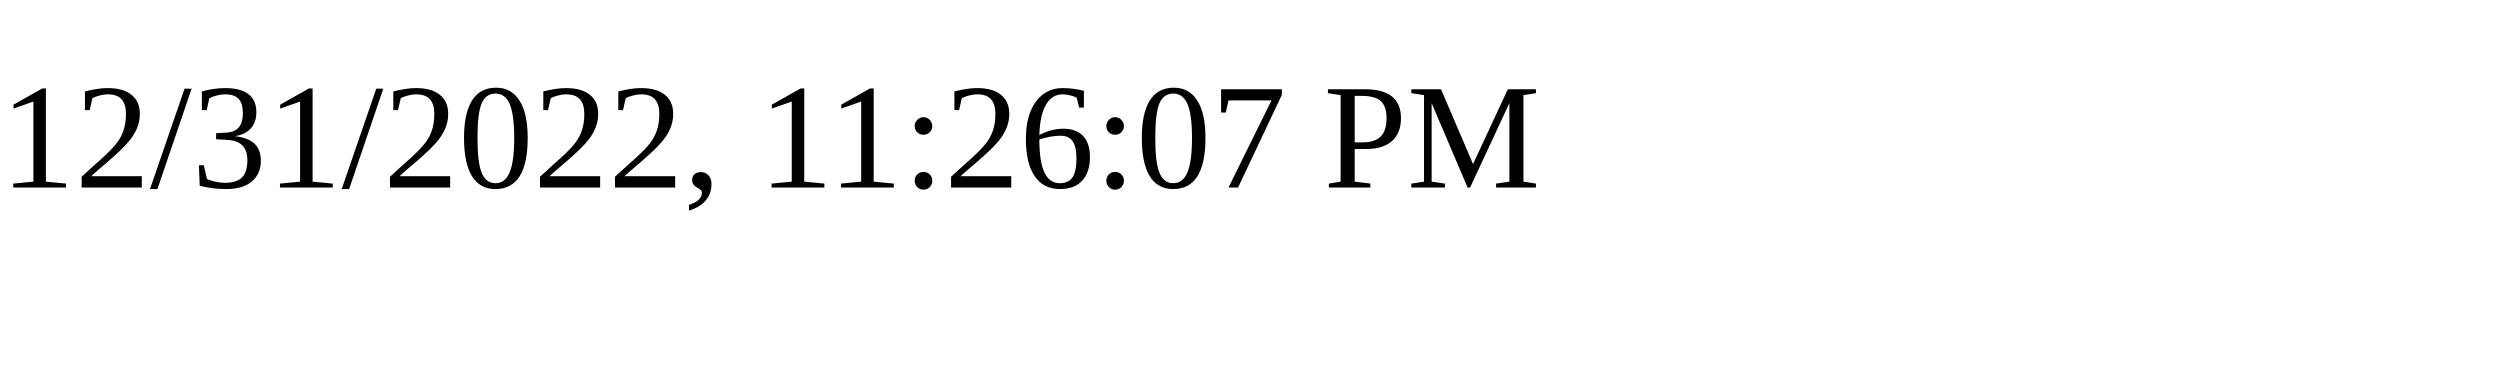
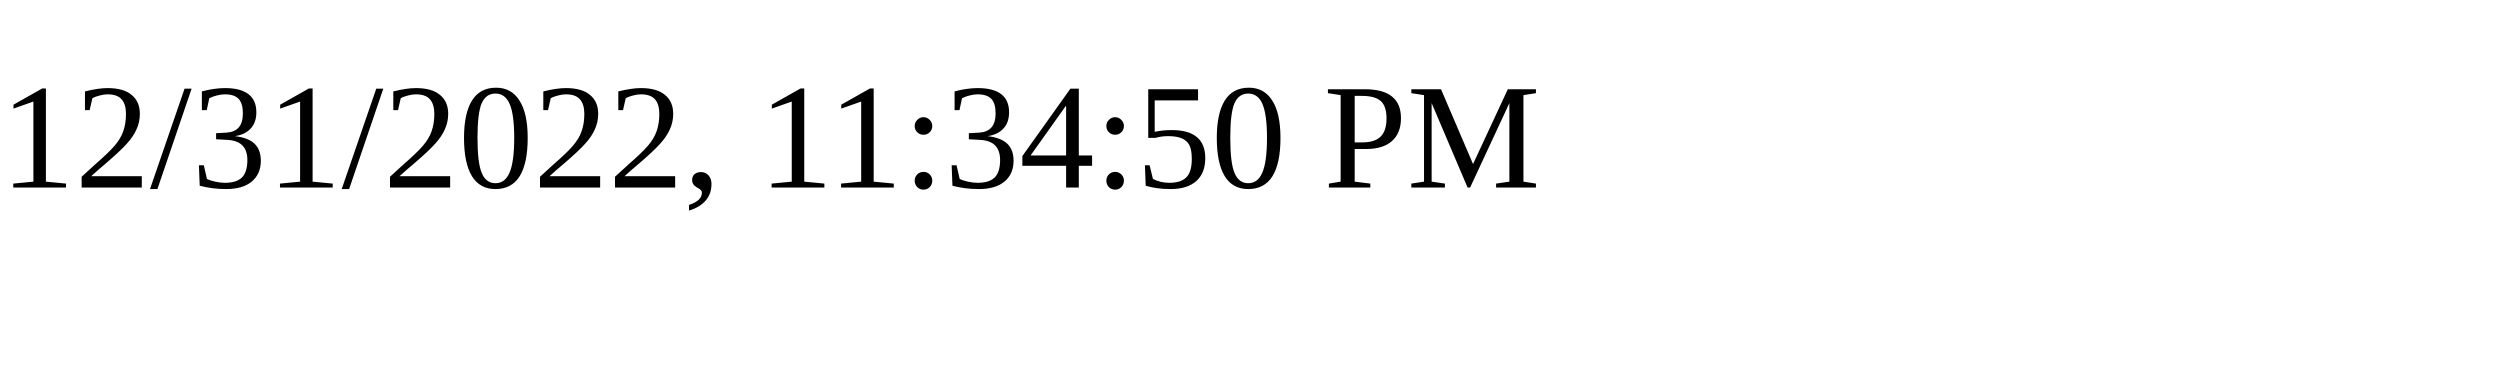
<svg xmlns="http://www.w3.org/2000/svg" height="30" width="200">
-   <text x="0" y="15">12/31/2022, 11:26:07 PM</text>
+   <text x="0" y="15">12/31/2022, 11:34:50 PM</text>
</svg>
